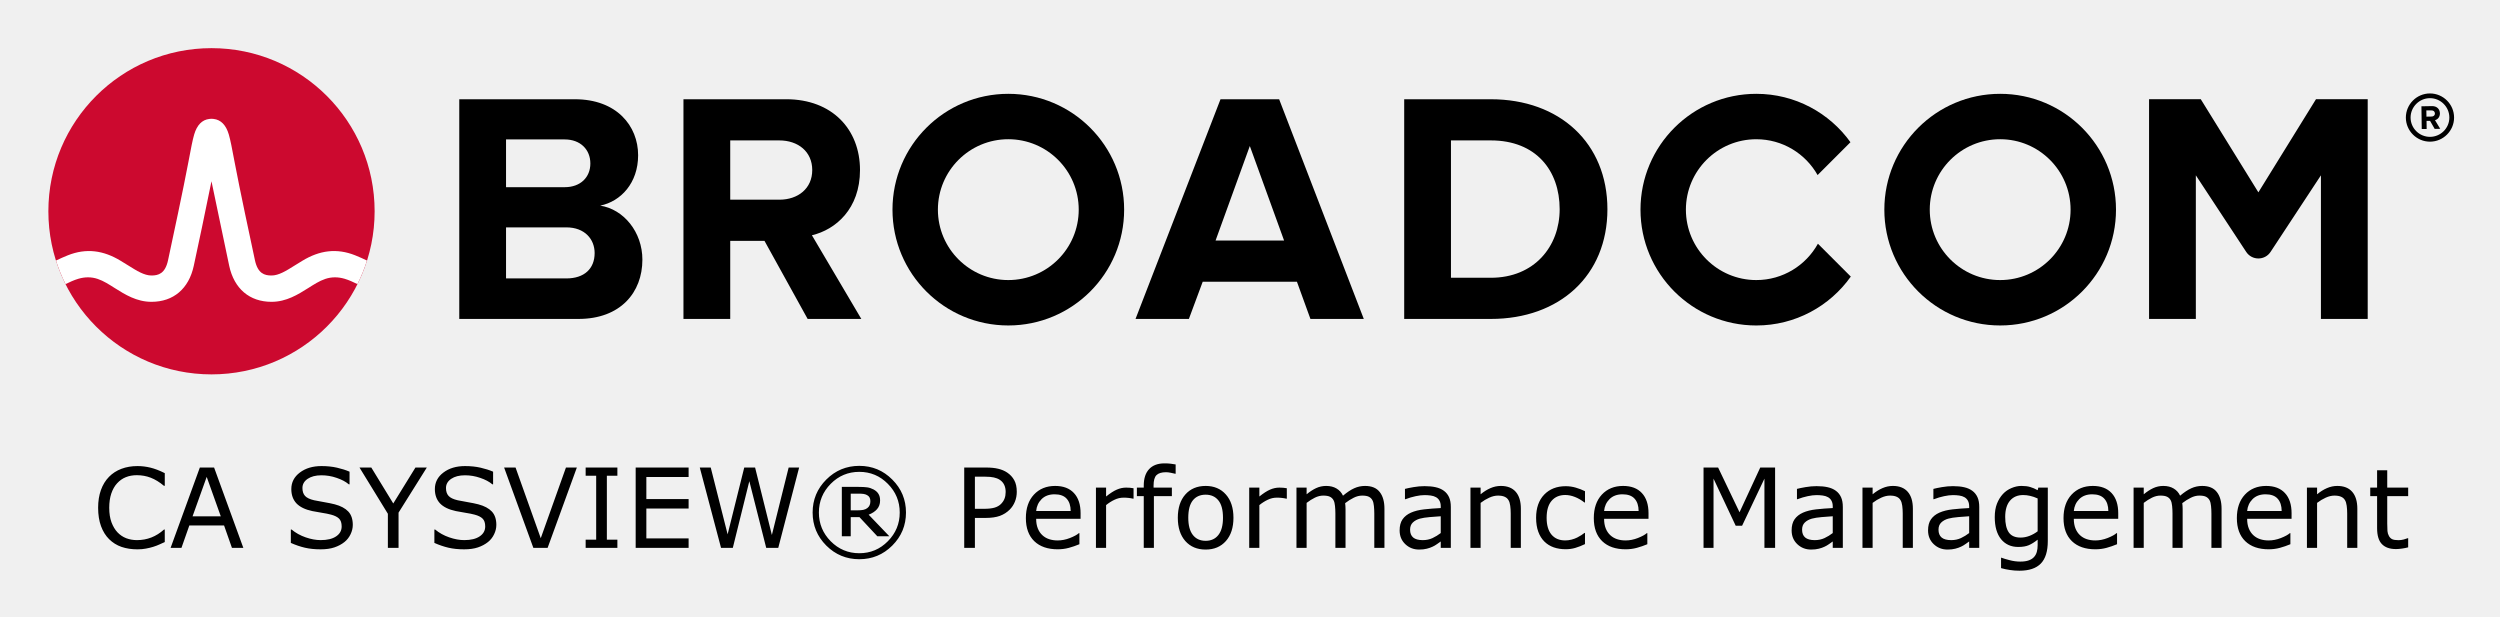
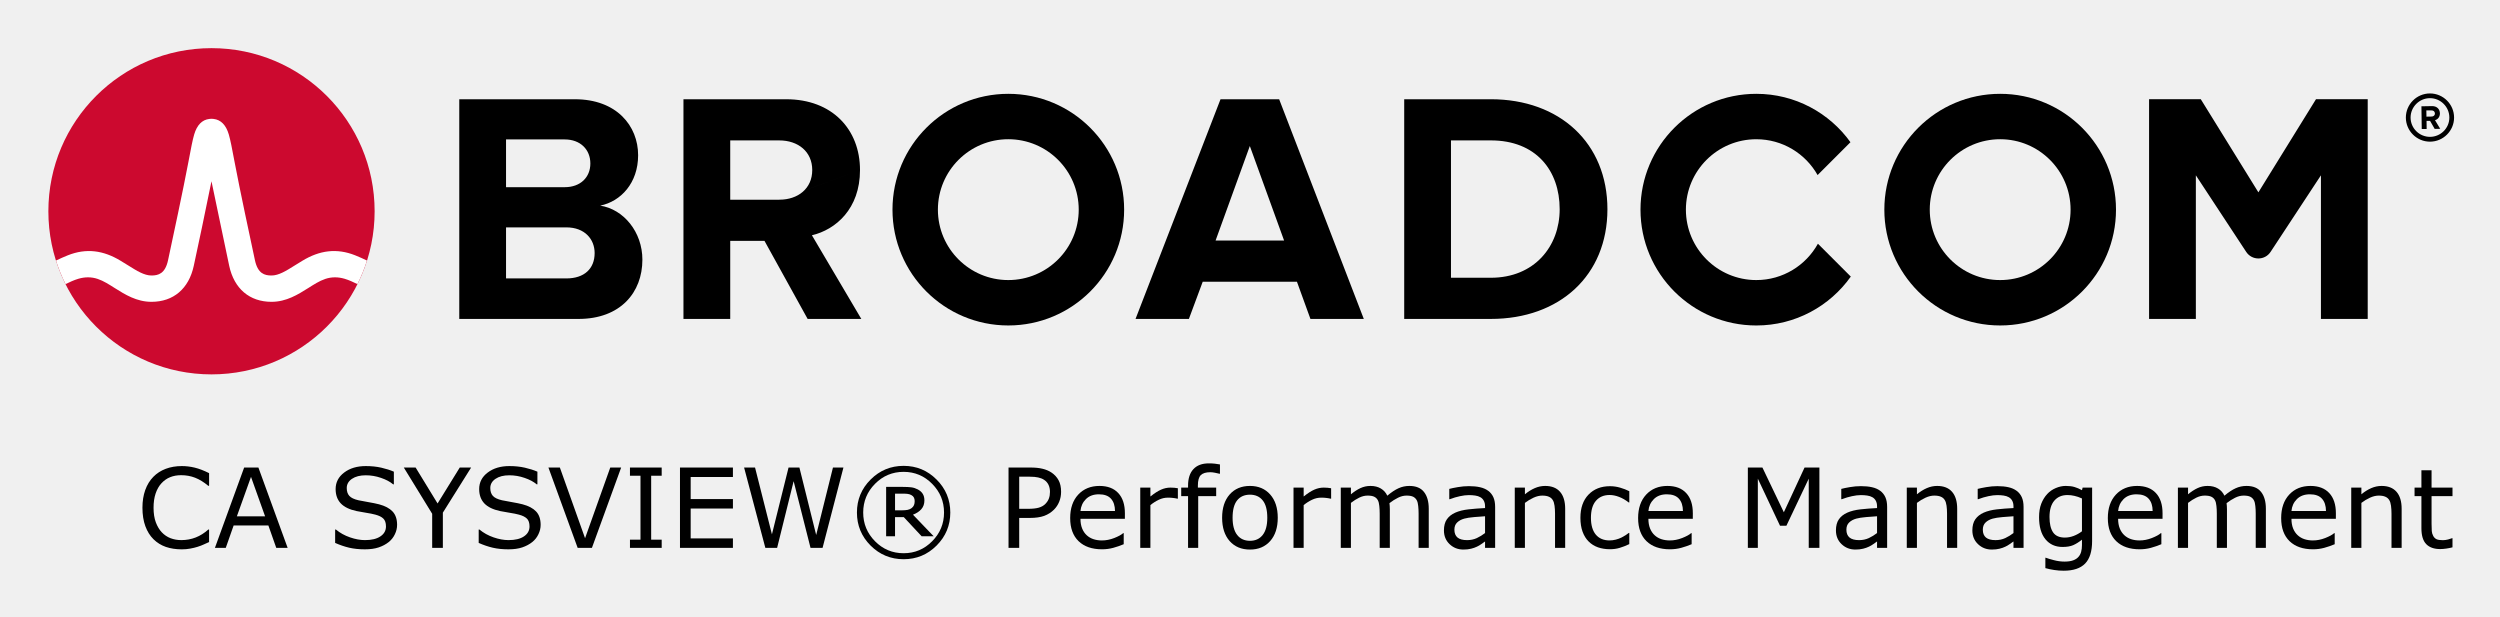
<svg xmlns="http://www.w3.org/2000/svg" xmlns:xlink="http://www.w3.org/1999/xlink" role="img" viewBox="-4.53 -4.53 248.82 61.32">
-   <path d="m 237.32,9.09 c -1.06,0 -1.93,-0.86 -1.93,-1.92 0,-1.06 0.87,-1.93 1.93,-1.93 1.06,0 1.93,0.87 1.93,1.93 0,1.06 -0.87,1.92 -1.93,1.92 m 0,-4.32 c -1.32,0 -2.4,1.08 -2.4,2.4 0,1.32 1.08,2.4 2.4,2.4 1.32,0 2.4,-1.08 2.4,-2.4 0,-1.32 -1.08,-2.4 -2.4,-2.4" />
-   <path d="M237.48 7.07l-.51.01-.01-.62h.51c.19-.01.34.11.34.3.01.19-.14.31-.33.31m.83-.32c-.01-.42-.3-.72-.77-.72l-1.07.02.03 2.26h.49L236.98 7.5h.35l.46.8.55-.01-.52-.86c.24-.06.49-.28.49-.68M51.834 23.18h-5.999V9.347h5.835c1.574 0 2.557 1.016 2.557 2.393 0 1.377-.983 2.36-2.557 2.36H45v4h6.834c1.836 0 2.819 1.18 2.819 2.556 0 1.574-1.049 2.525-2.819 2.525m3.376-7.245c2.066-.426 3.771-2.262 3.771-5.015 0-2.918-2.131-5.573-6.295-5.573h-11.506v21.865h11.867c4.163 0 6.359-2.623 6.359-5.901 0-2.754-1.868-5.015-4.196-5.376M73.033 15.345H68v4.098h3.558l4.294 7.769h5.343l-4.917-8.327c2.361-.557 4.786-2.622 4.786-6.49m0 0c0-4.065-2.786-7.048-7.343-7.048h-10.228v21.865h4.655V9.445h4.885c1.869 0 3.278 1.114 3.278 2.95 0 1.836-1.409 2.95-3.278 2.95M116.453 19.41l3.409-9.408 3.41 9.408zm.492-14.063l-8.458 21.865h5.31l1.377-3.704h9.376l1.344 3.704h5.311l-8.425-21.865zM143.849 23.115h-3.967v-13.67h3.967c4.491 0 6.851 2.983 6.851 6.852 0 3.704-2.524 6.818-6.851 6.818m0-17.767h-8.622v21.865h8.622c6.851 0 11.604-4.327 11.604-10.916 0-6.589-4.753-10.949-11.604-10.949M225.976 5.343l-5.734 9.27-5.734-9.27h-5.146v21.869h4.656v-14.293l5.012 7.622c.574.871 1.851.871 2.424 0l5.013-7.622v14.293h4.656V5.343z" />
-   <path id="a" d="m 95.825,23.344 c -3.871,0 -7.008,-3.138 -7.008,-7.008 0,-3.871 3.137,-7.009 7.008,-7.009 3.87,0 7.008,3.138 7.008,7.009 0,3.87 -3.138,7.008 -7.008,7.008 m 0,-18.536 c -6.367,0 -11.528,5.161 -11.528,11.528 0,6.366 5.161,11.527 11.528,11.527 6.366,0 11.528,-5.161 11.528,-11.527 0,-6.367 -5.162,-11.528 -11.528,-11.528" />
-   <path d="m 176.404,19.727 c -1.195,2.156 -3.492,3.617 -6.132,3.617 -3.87,0 -7.008,-3.138 -7.008,-7.008 0,-3.871 3.138,-7.008 7.008,-7.008 2.618,0 4.897,1.438 6.1,3.565 l 3.27,-3.269 c -2.092,-2.915 -5.508,-4.816 -9.37,-4.816 -6.367,0 -11.527,5.161 -11.527,11.528 0,6.366 5.16,11.528 11.527,11.528 3.883,0 7.316,-1.922 9.404,-4.865 z" />
+   <path d="M237.32 9.09c-1.06 0-1.93-.86-1.93-1.92s.87-1.93 1.93-1.93 1.93.87 1.93 1.93-.87 1.92-1.93 1.92m0-4.32c-1.32 0-2.4 1.08-2.4 2.4 0 1.32 1.08 2.4 2.4 2.4 1.32 0 2.4-1.08 2.4-2.4 0-1.32-1.08-2.4-2.4-2.4" />
+   <path d="M237.48 7.07l-.51.01-.01-.62h.51c.19-.01.34.11.34.3.01.19-.14.31-.33.31m.83-.32c-.01-.42-.3-.72-.77-.72l-1.07.02.03 2.26h.49l-.01-.81h.35l.46.8.55-.01-.52-.86c.24-.06.49-.28.49-.68M51.834 23.18h-5.999V9.347h5.835c1.574 0 2.557 1.016 2.557 2.393 0 1.377-.983 2.36-2.557 2.36H45v4h6.834c1.836 0 2.819 1.18 2.819 2.556 0 1.574-1.049 2.525-2.819 2.525m3.376-7.245c2.066-.426 3.771-2.262 3.771-5.015 0-2.918-2.131-5.573-6.295-5.573h-11.506v21.865h11.867c4.163 0 6.359-2.623 6.359-5.901 0-2.754-1.868-5.015-4.196-5.376m17.823-.59H68v4.098h3.558l4.294 7.769h5.343l-4.917-8.327c2.361-.557 4.786-2.622 4.786-6.49m0 0c0-4.065-2.786-7.048-7.343-7.048h-10.228v21.865h4.655V9.445h4.885c1.869 0 3.278 1.114 3.278 2.95s-1.409 2.95-3.278 2.95m43.421 4.065l3.409-9.408 3.41 9.408zm.492-14.063l-8.458 21.865h5.31l1.377-3.704h9.376l1.344 3.704h5.311l-8.425-21.865zm26.904 17.767h-3.967v-13.67h3.967c4.491 0 6.851 2.983 6.851 6.852 0 3.704-2.524 6.818-6.851 6.818m0-17.767h-8.622v21.865h8.622c6.851 0 11.604-4.327 11.604-10.916s-4.753-10.949-11.604-10.949m82.127-.004l-5.734 9.27-5.734-9.27h-5.146v21.869h4.656v-14.293l5.012 7.622c.574.871 1.851.871 2.424 0l5.013-7.622v14.293h4.656V5.343z" />
+   <path id="a" d="M95.825 23.344c-3.871 0-7.008-3.138-7.008-7.008 0-3.871 3.137-7.009 7.008-7.009 3.87 0 7.008 3.138 7.008 7.009 0 3.87-3.138 7.008-7.008 7.008m0-18.536c-6.367 0-11.528 5.161-11.528 11.528 0 6.366 5.161 11.527 11.528 11.527 6.366 0 11.528-5.161 11.528-11.527 0-6.367-5.162-11.528-11.528-11.528" />
+   <path d="M176.404 19.727c-1.195 2.156-3.492 3.617-6.132 3.617-3.87 0-7.008-3.138-7.008-7.008 0-3.871 3.138-7.008 7.008-7.008 2.618 0 4.897 1.438 6.1 3.565l3.27-3.269c-2.092-2.915-5.508-4.816-9.37-4.816-6.367 0-11.527 5.161-11.527 11.528 0 6.366 5.16 11.528 11.527 11.528 3.883 0 7.316-1.922 9.404-4.865z" />
  <use transform="translate(98.718)" xlink:href="#a" />
  <ellipse cx="16.52" cy="16.497" fill="#cc092f" rx="16.236" ry="16.235" />
-   <path fill="#fff" d="m 30.825,20.883 c -1.857,-0.74 -3.557,-0.492 -5.261,0.541 0,0 -0.621,0.379 -0.807,0.496 -0.794,0.498 -1.543,0.97 -2.263,0.97 -0.687,0 -1.363,-0.184 -1.649,-1.513 -0.446,-2.073 -1.534,-7.167 -2.009,-9.69 -0.279,-1.483 -0.432,-2.282 -0.591,-2.825 -0.28,-0.954 -0.792,-1.473 -1.519,-1.556 0,0 -0.114,-0.016 -0.207,-0.016 -0.092,0 -0.218,0.018 -0.218,0.018 -0.72,0.086 -1.229,0.605 -1.507,1.554 -0.159,0.543 -0.312,1.342 -0.591,2.825 -0.475,2.523 -1.563,7.617 -2.009,9.69 -0.286,1.329 -0.962,1.513 -1.649,1.513 -0.72,0 -1.469,-0.472 -2.263,-0.97 -0.186,-0.117 -0.808,-0.496 -0.808,-0.496 -1.703,-1.033 -3.404,-1.281 -5.26,-0.541 -0.401,0.16 -0.796,0.339 -1.172,0.52 0.257,0.806 0.577,1.599 0.95,2.344 0.411,-0.202 0.842,-0.402 1.282,-0.532 0.634,-0.187 1.284,-0.197 1.914,0.014 0.612,0.205 1.157,0.568 1.7,0.909 1.023,0.643 2.182,1.372 3.657,1.372 2.186,0 3.72,-1.305 4.21,-3.581 0.38,-1.764 1.222,-5.702 1.763,-8.418 0,0 1.386,6.654 1.765,8.418 0.49,2.276 2.025,3.581 4.211,3.581 1.475,0 2.634,-0.729 3.657,-1.372 0.543,-0.341 1.088,-0.704 1.7,-0.909 0.629,-0.211 1.28,-0.201 1.914,-0.014 0.44,0.13 0.87,0.331 1.281,0.533 0.374,-0.745 0.693,-1.539 0.95,-2.345 -0.376,-0.181 -0.77,-0.36 -1.171,-0.52" />
+   <path fill="#fff" d="M30.825 20.883c-1.857-.74-3.557-.492-5.261.541 0 0-.621.379-.807.496-.794.498-1.543.97-2.263.97-.687 0-1.363-.184-1.649-1.513-.446-2.073-1.534-7.167-2.009-9.69-.279-1.483-.432-2.282-.591-2.825-.28-.954-.792-1.473-1.519-1.556 0 0-.114-.016-.207-.016-.092 0-.218.018-.218.018-.72.086-1.229.605-1.507 1.554-.159.543-.312 1.342-.591 2.825-.475 2.523-1.563 7.617-2.009 9.69-.286 1.329-.962 1.513-1.649 1.513-.72 0-1.469-.472-2.263-.97-.186-.117-.808-.496-.808-.496-1.703-1.033-3.404-1.281-5.26-.541-.401.16-.796.339-1.172.52.257.806.577 1.599.95 2.344.411-.202.842-.402 1.282-.532.634-.187 1.284-.197 1.914.014.612.205 1.157.568 1.7.909 1.023.643 2.182 1.372 3.657 1.372 2.186 0 3.72-1.305 4.21-3.581.38-1.764 1.222-5.702 1.763-8.418 0 0 1.386 6.654 1.765 8.418.49 2.276 2.025 3.581 4.211 3.581 1.475 0 2.634-.729 3.657-1.372.543-.341 1.088-.704 1.7-.909.629-.211 1.28-.201 1.914-.014.44.13.87.331 1.281.533.374-.745.693-1.539.95-2.345-.376-.181-.77-.36-1.171-.52" />
  <g text-anchor="middle">
-     <path d="M11.869 49.42q-.295.129-.537.242-.236.113-.623.236Q10.381 50 9.995 50.07q-.381.075-.843.075-.87 0-1.584-.242Q6.858 49.656 6.332 49.135 5.816 48.625 5.526 47.841 5.236 47.051 5.236 46.009q0-.988.279-1.767.279-.779.806-1.316.51-.521 1.23-.795.725-.274 1.606-.274.645 0 1.284.156.645.156 1.429.548v1.262h-.081Q11.128 43.27 10.478 43.018 9.828 42.765 9.087 42.765q-.607 0-1.096.199-.483.193-.865.607-.371.403-.58 1.021-.204.612-.204 1.418 0 .843.226 1.45.231.607.591.988.376.397.875.591.505.188 1.063.188.768 0 1.439-.263.671-.263 1.257-.79h.075zM19.689 50H18.556L17.772 47.771H14.313L13.529 50h-1.08l2.911-7.998H16.778zM17.444 46.858L16.042 42.932 14.635 46.858zM30.582 47.717q0 .467-.22.924-.215.457-.607.773-.43.344-1.004.537-.569.193-1.375.193-.865 0-1.558-.161-.688-.161-1.402-.478v-1.332h.075q.607.505 1.402.779.795.274 1.493.274.988 0 1.536-.371.553-.371.553-.988 0-.532-.263-.784-.258-.252-.79-.392-.403-.107-.875-.177-.467-.07-.994-.177-1.063-.226-1.579-.768-.51-.548-.51-1.423 0-1.004.849-1.644.849-.645 2.154-.645.843 0 1.547.161.704.161 1.246.397v1.257h-.075q-.457-.387-1.203-.639-.741-.258-1.52-.258-.854 0-1.375.354-.516.354-.516.913 0 .5.258.784.258.285.908.435.344.075.978.183.634.107 1.074.22.892.236 1.343.714.451.478.451 1.337zM37.951 42.002l-2.814 4.49V50h-1.063v-3.395l-2.825-4.603h1.176l2.186 3.577 2.208-3.577zM44.869 47.717q0 .467-.22.924-.215.457-.607.773-.43.344-1.004.537-.569.193-1.375.193-.865 0-1.558-.161-.688-.161-1.402-.478v-1.332h.075q.607.505 1.402.779.795.274 1.493.274.988 0 1.536-.371.553-.371.553-.988 0-.532-.263-.784-.258-.252-.79-.392-.403-.107-.875-.177-.467-.07-.994-.177-1.063-.226-1.579-.768-.51-.548-.51-1.423 0-1.004.849-1.644.849-.645 2.154-.645.843 0 1.547.161.704.161 1.246.397v1.257h-.075q-.457-.387-1.203-.639-.741-.258-1.52-.258-.854 0-1.375.354-.516.354-.516.913 0 .5.258.784.258.285.908.435.344.075.978.183.634.107 1.074.22.892.236 1.343.714.451.478.451 1.337zM52.883 42.002L49.972 50h-1.418l-2.911-7.998h1.139l2.508 7.036 2.508-7.036zM56.917 50h-3.158v-.816h1.047v-6.365h-1.047v-.816h3.158v.816h-1.047v6.365h1.047zM64.006 50h-5.269v-7.998h5.269v.945h-4.206v2.191h4.206v.945h-4.206v2.97h4.206zM75.006 42.002L72.928 50H71.73L70.049 43.361 68.405 50h-1.171l-2.116-7.998h1.09l1.681 6.649 1.654-6.649h1.08l1.67 6.714 1.67-6.714zM85.641 46.482q0 1.923-1.364 3.287-1.359 1.359-3.282 1.359-1.923 0-3.287-1.359-1.359-1.364-1.359-3.287 0-1.923 1.359-3.282 1.364-1.364 3.287-1.364 1.923 0 3.282 1.364 1.364 1.359 1.364 3.282zm-.623 0q0-1.665-1.182-2.857-1.176-1.192-2.841-1.192-1.665 0-2.847 1.192-1.176 1.192-1.176 2.857 0 1.665 1.176 2.857 1.182 1.192 2.847 1.192 1.665 0 2.841-1.192 1.182-1.192 1.182-2.857zm-1.031 2.363H82.789L81.011 46.938h-.87v1.907h-.886v-4.915h1.676q.505 0 .833.043.328.043.645.209.338.183.494.446.161.258.161.65 0 .521-.306.87-.301.344-.833.548zm-1.891-3.507q0-.193-.075-.344-.075-.15-.252-.247-.167-.091-.354-.118-.188-.027-.473-.027h-.8v1.66h.682q.333 0 .575-.048.242-.054.397-.177.167-.134.231-.295.07-.161.07-.403zM96.668 44.419q0 .532-.188.988-.183.451-.516.784-.414.414-.978.623-.564.204-1.423.204H92.5V50h-1.063v-7.998h2.17q.72 0 1.219.124.5.118.886.376.457.306.704.763.252.457.252 1.155zm-1.106.027q0-.414-.145-.72-.145-.306-.44-.5-.258-.167-.591-.236-.328-.075-.833-.075H92.5v3.196h.897q.645 0 1.047-.113.403-.118.655-.371.252-.258.354-.542.107-.285.107-.639zM103.017 47.105h-4.42q0 .553.167.967.167.408.457.671.279.258.661.387.387.129.849.129.612 0 1.23-.242.623-.247.886-.483h.054v1.101q-.51.215-1.042.36-.532.145-1.117.145-1.493 0-2.331-.806-.838-.811-.838-2.299 0-1.472.8-2.336.806-.865 2.116-.865 1.214 0 1.869.709.661.709.661 2.014zm-.983-.773q-.005-.795-.403-1.23-.392-.435-1.198-.435-.811 0-1.294.478-.478.478-.542 1.187zM108.291 45.102h-.054q-.226-.054-.44-.075-.209-.027-.5-.027-.467 0-.902.209-.435.204-.838.532V50h-1.01v-6h1.01v.886q.602-.483 1.058-.682.462-.204.94-.204.263 0 .381.016.118.011.354.048zM112.48 42.62h-.054q-.167-.048-.435-.097-.269-.054-.473-.054-.65 0-.945.29-.29.285-.29 1.037v.204h1.821v.849h-1.789V50h-1.01v-5.151h-.682v-.849h.682v-.199q0-1.069.532-1.638.532-.575 1.536-.575.338 0 .607.032.274.032.5.075zM118.233 47.003q0 1.466-.752 2.315-.752.849-2.014.849-1.273 0-2.025-.849-.747-.849-.747-2.315 0-1.466.747-2.315.752-.854 2.025-.854 1.262 0 2.014.854.752.849.752 2.315zm-1.042 0q0-1.166-.457-1.729-.457-.569-1.268-.569-.822 0-1.278.569-.451.564-.451 1.729 0 1.128.457 1.713.457.58 1.273.58.806 0 1.262-.575.462-.58.462-1.719zM123.545 45.102h-.054q-.226-.054-.44-.075-.209-.027-.5-.027-.467 0-.902.209-.435.204-.838.532V50h-1.01v-6h1.01v.886q.602-.483 1.058-.682.462-.204.94-.204.263 0 .381.016.118.011.354.048zM133.261 50h-1.01v-3.416q0-.387-.038-.747-.032-.36-.145-.575-.124-.231-.354-.349-.231-.118-.666-.118-.424 0-.849.215-.424.209-.849.537.016.124.027.29.011.161.011.322V50h-1.01v-3.416q0-.397-.038-.752-.032-.36-.145-.575-.124-.231-.354-.344-.231-.118-.666-.118-.414 0-.833.204-.414.204-.827.521V50h-1.01v-6h1.01v.666q.473-.392.94-.612.473-.22 1.004-.22.612 0 1.037.258.43.258.639.714.612-.516 1.117-.741.505-.231 1.08-.231.988 0 1.456.602.473.596.473 1.67zM139.868 50h-1.004v-.639q-.134.091-.365.258-.226.161-.44.258-.252.124-.58.204-.328.086-.768.086-.811 0-1.375-.537-.564-.537-.564-1.37 0-.682.29-1.101.295-.424.838-.666.548-.242 1.316-.328.768-.086 1.649-.129v-.156q0-.344-.124-.569-.118-.226-.344-.354-.215-.124-.516-.167-.301-.043-.628-.043-.397 0-.886.107-.489.102-1.01.301h-.054v-1.026q.295-.081.854-.177.559-.097 1.101-.097.634 0 1.101.107.473.102.816.354.338.247.516.639.177.392.177.972zm-1.004-1.477v-1.67q-.462.027-1.09.081-.623.054-.988.156-.435.124-.704.387-.269.258-.269.714 0 .516.312.779.312.258.951.258.532 0 .972-.204.44-.209.816-.5zM146.839 50h-1.01v-3.416q0-.414-.048-.773-.048-.365-.177-.569-.134-.226-.387-.333-.252-.113-.655-.113-.414 0-.865.204-.451.204-.865.521V50h-1.01v-6h1.01v.666q.473-.392.978-.612.505-.22 1.037-.22.972 0 1.482.585.51.585.51 1.687zM153.22 49.624q-.505.242-.961.376-.451.134-.961.134-.65 0-1.192-.188-.542-.193-.929-.58-.392-.387-.607-.978-.215-.591-.215-1.38 0-1.472.806-2.31.811-.838 2.138-.838.516 0 1.01.145.5.145.913.354v1.123h-.054q-.462-.36-.956-.553-.489-.193-.956-.193-.859 0-1.359.58-.494.575-.494 1.692 0 1.085.483 1.67.489.58 1.37.58.306 0 .623-.081.317-.081.569-.209.22-.113.414-.236.193-.129.306-.22h.054zM159.542 47.105h-4.42q0 .553.167.967.167.408.457.671.279.258.661.387.387.129.849.129.612 0 1.23-.242.623-.247.886-.483h.054v1.101q-.51.215-1.042.36-.532.145-1.117.145-1.493 0-2.331-.806-.838-.811-.838-2.299 0-1.472.8-2.336.806-.865 2.116-.865 1.214 0 1.869.709.661.709.661 2.014zm-.983-.773q-.005-.795-.403-1.23-.392-.435-1.198-.435-.811 0-1.294.478-.478.478-.542 1.187zM172.143 50h-1.063v-6.891l-2.224 4.689h-.634l-2.208-4.689V50h-.994v-7.998h1.45l2.132 4.453 2.062-4.453h1.477zM178.883 50h-1.004v-.639q-.134.091-.365.258-.226.161-.44.258-.252.124-.58.204-.328.086-.768.086-.811 0-1.375-.537-.564-.537-.564-1.37 0-.682.29-1.101.295-.424.838-.666.548-.242 1.316-.328.768-.086 1.649-.129v-.156q0-.344-.124-.569-.118-.226-.344-.354-.215-.124-.516-.167-.301-.043-.628-.043-.397 0-.886.107-.489.102-1.01.301h-.054v-1.026q.295-.081.854-.177.559-.097 1.101-.097.634 0 1.101.107.473.102.816.354.338.247.516.639.177.392.177.972zm-1.004-1.477v-1.67q-.462.027-1.09.081-.623.054-.988.156-.435.124-.704.387-.269.258-.269.714 0 .516.312.779.312.258.951.258.532 0 .972-.204.44-.209.816-.5zM185.855 50h-1.01v-3.416q0-.414-.048-.773-.048-.365-.177-.569-.134-.226-.387-.333-.252-.113-.655-.113-.414 0-.865.204-.451.204-.865.521V50h-1.01v-6h1.01v.666q.473-.392.978-.612.505-.22 1.037-.22.972 0 1.482.585.51.585.51 1.687zM192.461 50h-1.004v-.639q-.134.091-.365.258-.226.161-.44.258-.252.124-.58.204-.328.086-.768.086-.811 0-1.375-.537-.564-.537-.564-1.37 0-.682.29-1.101.295-.424.838-.666.548-.242 1.316-.328.768-.086 1.649-.129v-.156q0-.344-.124-.569-.118-.226-.344-.354-.215-.124-.516-.167-.301-.043-.628-.043-.397 0-.886.107-.489.102-1.01.301h-.054v-1.026q.295-.081.854-.177.559-.097 1.101-.097.634 0 1.101.107.473.102.816.354.338.247.516.639.177.392.177.972zm-1.004-1.477v-1.67q-.462.027-1.09.081-.623.054-.988.156-.435.124-.704.387-.269.258-.269.714 0 .516.312.779.312.258.951.258.532 0 .972-.204.44-.209.816-.5zM199.283 49.318q0 1.525-.693 2.24-.693.714-2.132.714-.478 0-.935-.07-.451-.064-.892-.188v-1.031h.054q.247.097.784.236.537.145 1.074.145.516 0 .854-.124.338-.124.526-.344.188-.209.269-.505.081-.295.081-.661v-.548q-.457.365-.875.548-.414.177-1.058.177-1.074 0-1.708-.773-.628-.779-.628-2.191 0-.773.215-1.332.22-.564.596-.972.349-.381.849-.591.5-.215.994-.215.521 0 .87.107.354.102.747.317l.064-.258h.945zm-1.01-.967v-3.271q-.403-.183-.752-.258-.344-.081-.688-.081-.833 0-1.311.559-.478.559-.478 1.622 0 1.01.354 1.531.354.521 1.176.521.44 0 .881-.167.446-.172.816-.457zM206.292 47.105h-4.42q0 .553.167.967.167.408.457.671.279.258.661.387.387.129.849.129.612 0 1.23-.242.623-.247.886-.483h.054v1.101q-.51.215-1.042.36-.532.145-1.117.145-1.493 0-2.331-.806-.838-.811-.838-2.299 0-1.472.8-2.336.806-.865 2.116-.865 1.214 0 1.869.709.661.709.661 2.014zm-.983-.773q-.005-.795-.403-1.23-.392-.435-1.198-.435-.811 0-1.294.478-.478.478-.542 1.187zM216.578 50h-1.01v-3.416q0-.387-.038-.747-.032-.36-.145-.575-.124-.231-.354-.349-.231-.118-.666-.118-.424 0-.849.215-.424.209-.849.537.016.124.027.29.011.161.011.322V50h-1.01v-3.416q0-.397-.038-.752-.032-.36-.145-.575-.124-.231-.354-.344-.231-.118-.666-.118-.414 0-.833.204-.414.204-.827.521V50h-1.01v-6h1.01v.666q.473-.392.94-.612.473-.22 1.004-.22.612 0 1.037.258.43.258.639.714.612-.516 1.117-.741.505-.231 1.08-.231.988 0 1.456.602.473.596.473 1.67zM223.544 47.105h-4.42q0 .553.167.967.167.408.457.671.279.258.661.387.387.129.849.129.612 0 1.23-.242.623-.247.886-.483h.054v1.101q-.51.215-1.042.36-.532.145-1.117.145-1.493 0-2.331-.806-.838-.811-.838-2.299 0-1.472.8-2.336.806-.865 2.116-.865 1.214 0 1.869.709.661.709.661 2.014zm-.983-.773q-.005-.795-.403-1.23-.392-.435-1.198-.435-.811 0-1.294.478-.478.478-.542 1.187zM230.091 50h-1.01v-3.416q0-.414-.048-.773-.048-.365-.177-.569-.134-.226-.387-.333-.252-.113-.655-.113-.414 0-.865.204-.451.204-.865.521V50h-1.01v-6h1.01v.666q.473-.392.978-.612.505-.22 1.037-.22.972 0 1.482.585.51.585.51 1.687zM235.151 49.946q-.285.075-.623.124-.333.048-.596.048-.918 0-1.396-.494-.478-.494-.478-1.584v-3.19H231.375v-.849h.682v-1.724h1.01v1.724h2.084v.849h-2.084v2.734q0 .473.021.741.021.263.15.494.118.215.322.317.209.097.634.097.247 0 .516-.07.269-.075.387-.124h.054z" />
+     <path d="M16.279 49.42q-.295.129-.537.242-.236.113-.623.236-.328.102-.714.172-.381.075-.843.075-.87 0-1.584-.242-.709-.247-1.235-.768-.516-.51-.806-1.294-.29-.79-.29-1.832 0-.988.279-1.767.279-.779.806-1.316.51-.521 1.23-.795.725-.274 1.606-.274.645 0 1.284.156.645.156 1.429.548v1.262h-.081q-.661-.553-1.311-.806t-1.391-.252q-.607 0-1.096.199-.483.193-.865.607-.371.403-.58 1.02-.204.612-.204 1.418 0 .843.226 1.45.231.607.591.988.376.397.875.591.505.188 1.063.188.768 0 1.439-.263.671-.263 1.257-.79h.075z" />
+     <path d="M24.099 50h-1.133l-.784-2.229h-3.459L17.939 50h-1.08l2.911-7.998h1.418zm-2.245-3.142l-1.402-3.926-1.407 3.926z" />
+     <path d="M34.992 47.717q0 .467-.22.924-.215.457-.607.773-.43.344-1.004.537-.569.193-1.375.193-.865 0-1.558-.161-.688-.161-1.402-.478v-1.332h.075q.607.505 1.402.779.795.274 1.493.274.988 0 1.536-.371.553-.371.553-.988 0-.532-.263-.784-.258-.252-.79-.392-.403-.107-.875-.177-.467-.07-.994-.177-1.063-.226-1.579-.768-.51-.548-.51-1.423 0-1.004.849-1.644.849-.645 2.154-.645.843 0 1.547.161.704.161 1.246.397v1.257h-.075q-.457-.387-1.203-.639-.741-.258-1.52-.258-.854 0-1.375.354-.516.354-.516.913 0 .499.258.784.258.285.908.435.344.075.978.183t1.074.22q.892.236 1.343.714.451.478.451 1.337z" />
+     <path d="M42.361 42.002l-2.814 4.49V50h-1.063v-3.395l-2.825-4.603h1.176l2.186 3.577 2.208-3.577z" />
+     <path d="M49.279 47.717q0 .467-.22.924-.215.457-.607.773-.43.344-1.004.537-.569.193-1.375.193-.865 0-1.558-.161-.688-.161-1.402-.478v-1.332h.075q.607.505 1.402.779.795.274 1.493.274.988 0 1.536-.371.553-.371.553-.988 0-.532-.263-.784-.258-.252-.79-.392-.403-.107-.875-.177-.467-.07-.994-.177-1.063-.226-1.579-.768-.51-.548-.51-1.423 0-1.004.849-1.644.849-.645 2.154-.645.843 0 1.547.161.704.161 1.246.397v1.257h-.075q-.457-.387-1.203-.639-.741-.258-1.52-.258-.854 0-1.375.354-.516.354-.516.913 0 .499.258.784.258.285.908.435.344.075.978.183t1.074.22q.892.236 1.343.714.451.478.451 1.337z" />
+     <path d="M57.293 42.002L54.382 50h-1.418l-2.911-7.998h1.139l2.508 7.036 2.508-7.036z" />
+     <path d="M61.327 50h-3.158v-.816h1.047v-6.365H58.168v-.816h3.158v.816h-1.047v6.365h1.047z" />
+     <path d="M68.416 50h-5.269v-7.998h5.269v.945H64.211v2.191h4.206v.945H64.211v2.97h4.206z" />
+     <path d="M79.416 42.002L77.338 50h-1.198l-1.681-6.639L72.815 50h-1.171l-2.116-7.998h1.09l1.681 6.649 1.654-6.649h1.08l1.67 6.714 1.67-6.714z" />
+     <path d="M90.051 46.482q0 1.923-1.364 3.287-1.359 1.359-3.282 1.359-1.923 0-3.287-1.359-1.359-1.364-1.359-3.287 0-1.923 1.359-3.282 1.364-1.364 3.287-1.364 1.923 0 3.282 1.364 1.364 1.359 1.364 3.282zm-.623 0q0-1.665-1.182-2.857-1.176-1.192-2.841-1.192-1.665 0-2.847 1.192-1.176 1.192-1.176 2.857 0 1.665 1.176 2.857 1.182 1.192 2.847 1.192t2.841-1.192q1.182-1.192 1.182-2.857zm-1.031 2.363h-1.198l-1.778-1.907h-.87v1.907h-.886v-4.915h1.676q.505 0 .833.043.328.043.645.209.338.183.494.446.161.258.161.65 0 .521-.306.87-.301.344-.833.548zm-1.891-3.507q0-.193-.075-.344t-.252-.247q-.167-.091-.354-.118-.188-.027-.473-.027h-.8v1.66h.682q.333 0 .575-.048.242-.054.397-.177.167-.134.231-.295.07-.161.07-.403z" />
+     <path d="M101.078 44.419q0 .532-.188.988-.183.451-.516.784-.414.414-.978.623-.564.204-1.423.204H96.91V50h-1.063v-7.998h2.17q.72 0 1.219.124.499.118.886.376.457.306.704.763.252.457.252 1.155zm-1.106.027q0-.414-.145-.72-.145-.306-.44-.5-.258-.167-.591-.236-.328-.075-.833-.075H96.91v3.196h.897q.645 0 1.047-.113.403-.118.655-.371.252-.258.354-.542.107-.285.107-.639z" />
+     <path d="M107.427 47.105h-4.42q0 .553.167.967.167.408.457.671.279.258.661.387.387.129.849.129.612 0 1.23-.242.623-.247.886-.483h.054v1.101q-.51.215-1.042.36t-1.117.145q-1.493 0-2.331-.806-.838-.811-.838-2.299 0-1.472.8-2.336.806-.865 2.116-.865 1.214 0 1.869.709.661.709.661 2.014zm-.983-.773q-.005-.795-.403-1.23-.392-.435-1.198-.435-.811 0-1.294.478-.478.478-.542 1.187z" />
+     <path d="M112.701 45.102h-.054q-.226-.054-.44-.075-.209-.027-.5-.027-.467 0-.902.209-.435.204-.838.532V50h-1.01v-6h1.01v.886q.602-.483 1.058-.682.462-.204.94-.204.263 0 .381.016.118.011.354.048z" />
+     <path d="M116.89 42.62h-.054q-.167-.048-.435-.097-.269-.054-.473-.054-.65 0-.945.29-.29.285-.29 1.037v.204h1.821v.849h-1.789V50h-1.01v-5.151h-.682v-.849h.682v-.199q0-1.069.532-1.638.532-.575 1.536-.575.338 0 .607.032.274.032.5.075z" />
+     <path d="M122.643 47.003q0 1.466-.752 2.315-.752.849-2.014.849-1.273 0-2.025-.849-.747-.849-.747-2.315 0-1.466.747-2.315.752-.854 2.025-.854 1.262 0 2.014.854.752.849.752 2.315zm-1.042 0q0-1.166-.457-1.73-.457-.569-1.268-.569-.822 0-1.278.569-.451.564-.451 1.729 0 1.128.457 1.713.457.58 1.273.58.806 0 1.262-.575.462-.58.462-1.719z" />
+     <path d="M127.955 45.102h-.054q-.226-.054-.44-.075-.209-.027-.5-.027-.467 0-.902.209-.435.204-.838.532V50h-1.01v-6h1.01v.886q.602-.483 1.058-.682.462-.204.94-.204.263 0 .381.016.118.011.354.048z" />
+     <path d="M137.671 50h-1.01v-3.416q0-.387-.038-.747-.032-.36-.145-.575-.124-.231-.354-.349-.231-.118-.666-.118-.424 0-.849.215-.424.209-.849.537.016.124.027.29.011.161.011.322V50h-1.01v-3.416q0-.397-.038-.752-.032-.36-.145-.575-.124-.231-.354-.344-.231-.118-.666-.118-.414 0-.833.204-.414.204-.827.521V50h-1.01v-6h1.01v.666q.473-.392.94-.612.473-.22 1.004-.22.612 0 1.037.258.43.258.639.714.612-.516 1.117-.741.505-.231 1.08-.231.988 0 1.456.602.473.596.473 1.67z" />
+     <path d="M144.278 50h-1.004v-.639q-.134.091-.365.258-.226.161-.44.258-.252.124-.58.204-.328.086-.768.086-.811 0-1.375-.537-.564-.537-.564-1.37 0-.682.29-1.101.295-.424.838-.666.548-.242 1.316-.328.768-.086 1.649-.129v-.156q0-.344-.124-.569-.118-.226-.344-.354-.215-.124-.516-.167-.301-.043-.628-.043-.397 0-.886.107-.489.102-1.01.301h-.054V44.129q.295-.081.854-.177.559-.097 1.101-.097.634 0 1.101.107.473.102.816.354.338.247.516.639.177.392.177.972zm-1.004-1.477v-1.67q-.462.027-1.09.081-.623.054-.988.156-.435.124-.704.387-.269.258-.269.714 0 .516.312.779.312.258.951.258.532 0 .972-.204.44-.209.816-.5z" />
+     <path d="M151.249 50h-1.01v-3.416q0-.414-.048-.773-.048-.365-.177-.569-.134-.226-.387-.333-.252-.113-.655-.113-.414 0-.865.204t-.865.521V50h-1.01v-6h1.01v.666q.473-.392.978-.612.505-.22 1.037-.22.972 0 1.482.585.51.585.51 1.687z" />
+     <path d="M157.63 49.624q-.505.242-.961.376-.451.134-.961.134-.65 0-1.192-.188-.542-.193-.929-.58-.392-.387-.607-.978-.215-.591-.215-1.38 0-1.472.806-2.31.811-.838 2.138-.838.516 0 1.01.145.5.145.913.354v1.123h-.054q-.462-.36-.956-.553-.489-.193-.956-.193-.859 0-1.359.58-.494.575-.494 1.692 0 1.085.483 1.67.489.58 1.37.58.306 0 .623-.081.317-.081.569-.209.22-.113.414-.236.193-.129.306-.22h.054z" />
+     <path d="M163.952 47.105h-4.42q0 .553.167.967.167.408.457.671.279.258.661.387.387.129.849.129.612 0 1.23-.242.623-.247.886-.483h.054v1.101q-.51.215-1.042.36t-1.117.145q-1.493 0-2.331-.806-.838-.811-.838-2.299 0-1.472.8-2.336.806-.865 2.116-.865 1.214 0 1.869.709.661.709.661 2.014zm-.983-.773q-.005-.795-.403-1.23-.392-.435-1.198-.435-.811 0-1.294.478-.478.478-.542 1.187z" />
+     <path d="M176.553 50h-1.063v-6.891l-2.224 4.689h-.634l-2.208-4.689V50h-.994v-7.998h1.45l2.132 4.453 2.062-4.453h1.477z" />
+     <path d="M183.293 50h-1.004v-.639q-.134.091-.365.258-.226.161-.44.258-.252.124-.58.204-.328.086-.768.086-.811 0-1.375-.537-.564-.537-.564-1.37 0-.682.29-1.101.295-.424.838-.666.548-.242 1.316-.328.768-.086 1.649-.129v-.156q0-.344-.124-.569-.118-.226-.344-.354-.215-.124-.516-.167-.301-.043-.628-.043-.397 0-.886.107-.489.102-1.01.301h-.054V44.129q.295-.081.854-.177.559-.097 1.101-.097.634 0 1.101.107.473.102.816.354.338.247.516.639.177.392.177.972zm-1.004-1.477v-1.67q-.462.027-1.09.081-.623.054-.988.156-.435.124-.704.387-.269.258-.269.714 0 .516.312.779.312.258.951.258.532 0 .972-.204.44-.209.816-.5z" />
+     <path d="M190.265 50h-1.01v-3.416q0-.414-.048-.773-.048-.365-.177-.569-.134-.226-.387-.333-.252-.113-.655-.113-.414 0-.865.204-.451.204-.865.521V50h-1.01v-6h1.01v.666q.473-.392.978-.612.505-.22 1.037-.22.972 0 1.482.585.51.585.51 1.687z" />
+     <path d="M196.871 50h-1.004v-.639q-.134.091-.365.258-.226.161-.44.258-.252.124-.58.204-.328.086-.768.086-.811 0-1.375-.537-.564-.537-.564-1.37 0-.682.29-1.101.295-.424.838-.666.548-.242 1.316-.328.768-.086 1.649-.129v-.156q0-.344-.124-.569-.118-.226-.344-.354-.215-.124-.516-.167-.301-.043-.628-.043-.397 0-.886.107-.489.102-1.01.301h-.054V44.129q.295-.081.854-.177.559-.097 1.101-.097.634 0 1.101.107.473.102.816.354.338.247.516.639.177.392.177.972zm-1.004-1.477v-1.67q-.462.027-1.09.081-.623.054-.988.156-.435.124-.704.387-.269.258-.269.714 0 .516.312.779.312.258.951.258.532 0 .972-.204.44-.209.816-.5z" />
+     <path d="M203.693 49.318q0 1.525-.693 2.24-.693.714-2.132.714-.478 0-.935-.07-.451-.064-.892-.188V50.983h.054q.247.097.784.236.537.145 1.074.145.516 0 .854-.124.338-.124.526-.344.188-.209.269-.505.081-.295.081-.661v-.548q-.457.365-.875.548-.414.177-1.058.177-1.074 0-1.708-.773-.628-.779-.628-2.191 0-.773.215-1.332.22-.564.596-.972.349-.381.849-.591.5-.215.994-.215.521 0 .87.107.354.102.747.317l.065-.258h.945zm-1.01-.967v-3.271q-.403-.183-.752-.258-.344-.081-.688-.081-.833 0-1.311.559-.478.559-.478 1.622 0 1.01.354 1.531.354.521 1.176.521.44 0 .881-.167.446-.172.816-.457z" />
+     <path d="M210.702 47.105h-4.42q0 .553.167.967.167.408.457.671.279.258.661.387.387.129.849.129.612 0 1.23-.242.623-.247.886-.483h.054v1.101q-.51.215-1.042.36t-1.117.145q-1.493 0-2.331-.806-.838-.811-.838-2.299 0-1.472.8-2.336.806-.865 2.116-.865 1.214 0 1.869.709.661.709.661 2.014zm-.983-.773q-.005-.795-.403-1.23-.392-.435-1.198-.435-.811 0-1.294.478-.478.478-.542 1.187z" />
+     <path d="M220.988 50h-1.01v-3.416q0-.387-.038-.747-.032-.36-.145-.575-.124-.231-.354-.349-.231-.118-.666-.118-.424 0-.849.215-.424.209-.849.537.016.124.027.29.011.161.011.322V50h-1.01v-3.416q0-.397-.038-.752-.032-.36-.145-.575-.124-.231-.354-.344-.231-.118-.666-.118-.414 0-.833.204-.414.204-.827.521V50h-1.01v-6h1.01v.666q.473-.392.94-.612.473-.22 1.004-.22.612 0 1.037.258.43.258.639.714.612-.516 1.117-.741.505-.231 1.08-.231.988 0 1.456.602.473.596.473 1.67z" />
+     <path d="M227.954 47.105h-4.42q0 .553.167.967.167.408.457.671.279.258.661.387.387.129.849.129.612 0 1.23-.242.623-.247.886-.483h.054v1.101q-.51.215-1.042.36t-1.117.145q-1.493 0-2.331-.806-.838-.811-.838-2.299 0-1.472.8-2.336.806-.865 2.116-.865 1.214 0 1.869.709.661.709.661 2.014zm-.983-.773q-.005-.795-.403-1.23-.392-.435-1.198-.435-.811 0-1.294.478-.478.478-.542 1.187z" />
+     <path d="M234.501 50h-1.01v-3.416q0-.414-.048-.773-.048-.365-.177-.569-.134-.226-.387-.333-.252-.113-.655-.113-.414 0-.865.204t-.865.521V50h-1.01v-6h1.01v.666q.473-.392.978-.612.505-.22 1.037-.22.972 0 1.482.585.51.585.51 1.687z" />
+     <path d="M239.561 49.946q-.285.075-.623.124-.333.048-.596.048-.918 0-1.396-.494-.478-.494-.478-1.584v-3.19h-.682v-.849h.682v-1.724h1.01v1.724h2.084v.849h-2.084v2.734q0 .473.021.741.021.263.15.494.118.215.322.317.209.097.634.097.247 0 .516-.07.269-.075.387-.124h.054z" />
  </g>
</svg>
